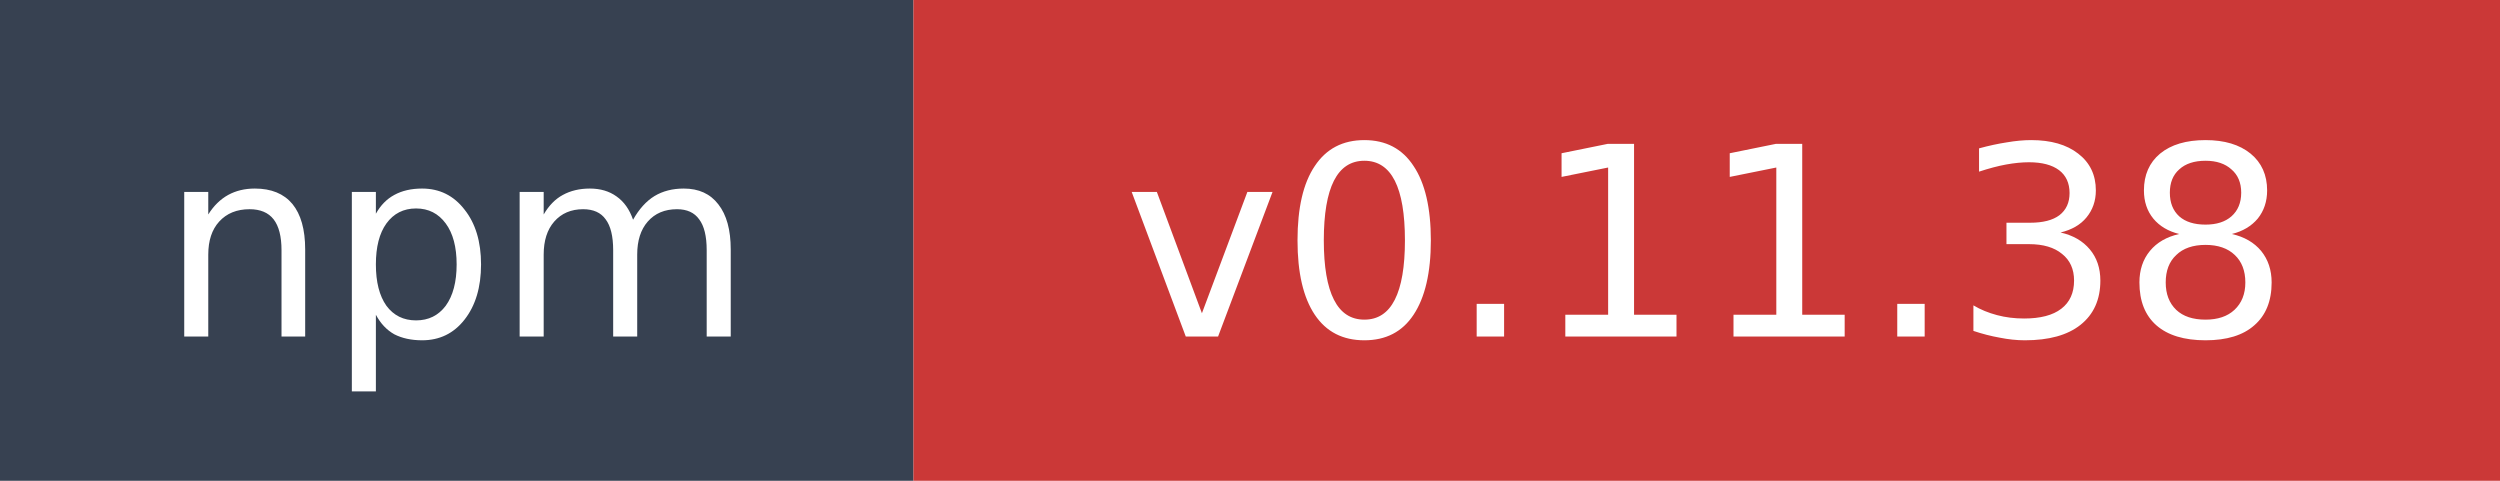
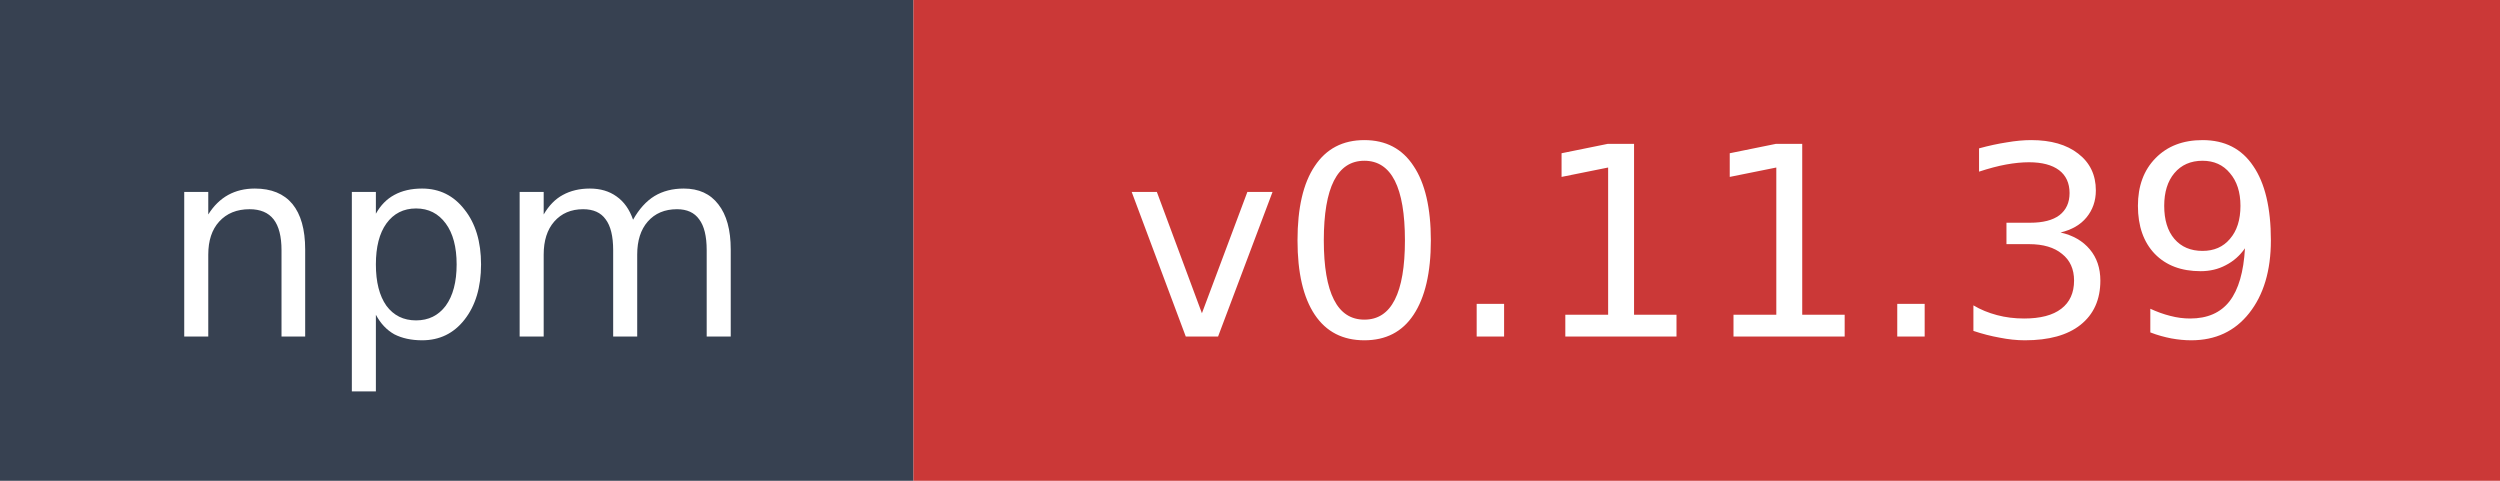
- <svg xmlns="http://www.w3.org/2000/svg" width="104" height="20" role="img" aria-label="npm: v0.11.38">
+ <svg xmlns="http://www.w3.org/2000/svg" width="104" height="20" role="img" aria-label="npm: v0.11.39">
  <rect width="38" height="20" fill="#374151" />
  <rect x="38" width="66" height="20" fill="#cb3837" />
  <text x="19" y="14" fill="#ffffff" font-family="Verdana,Geneva,DejaVu Sans,sans-serif" font-size="11" text-anchor="middle">npm</text>
-   <text x="71" y="14" fill="#ffffff" font-family="Verdana,Geneva,DejaVu Sans,sans-serif" font-size="11" text-anchor="middle">v0.11.38</text>
+   <text x="71" y="14" fill="#ffffff" font-family="Verdana,Geneva,DejaVu Sans,sans-serif" font-size="11" text-anchor="middle">v0.11.39</text>
</svg>
